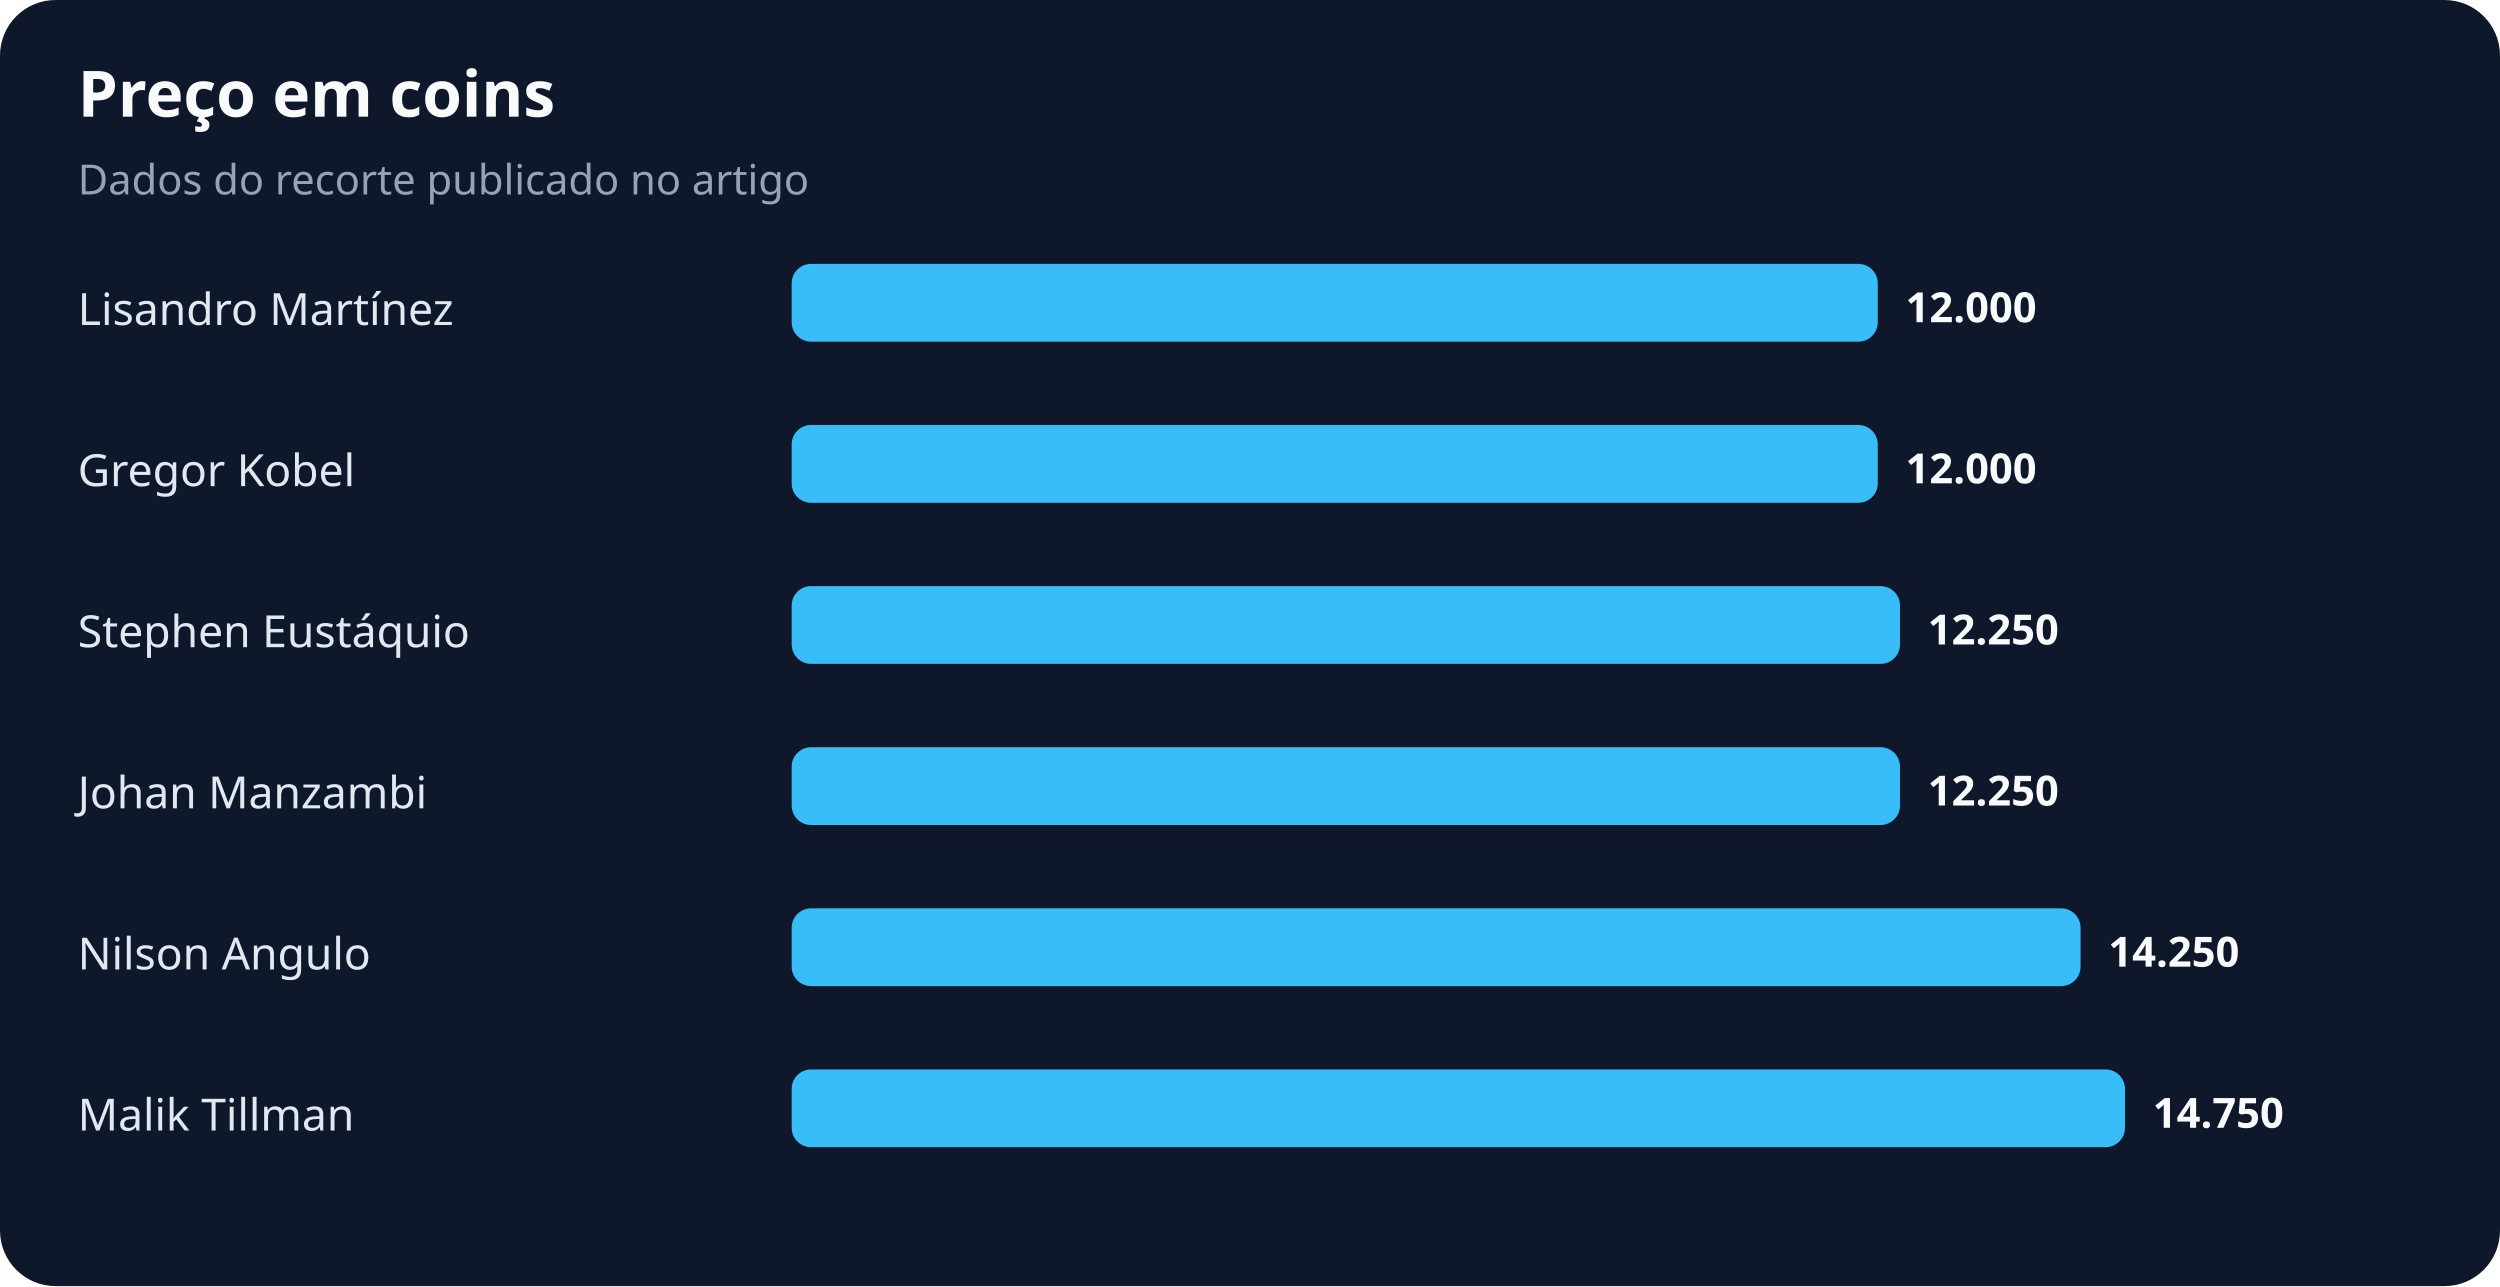
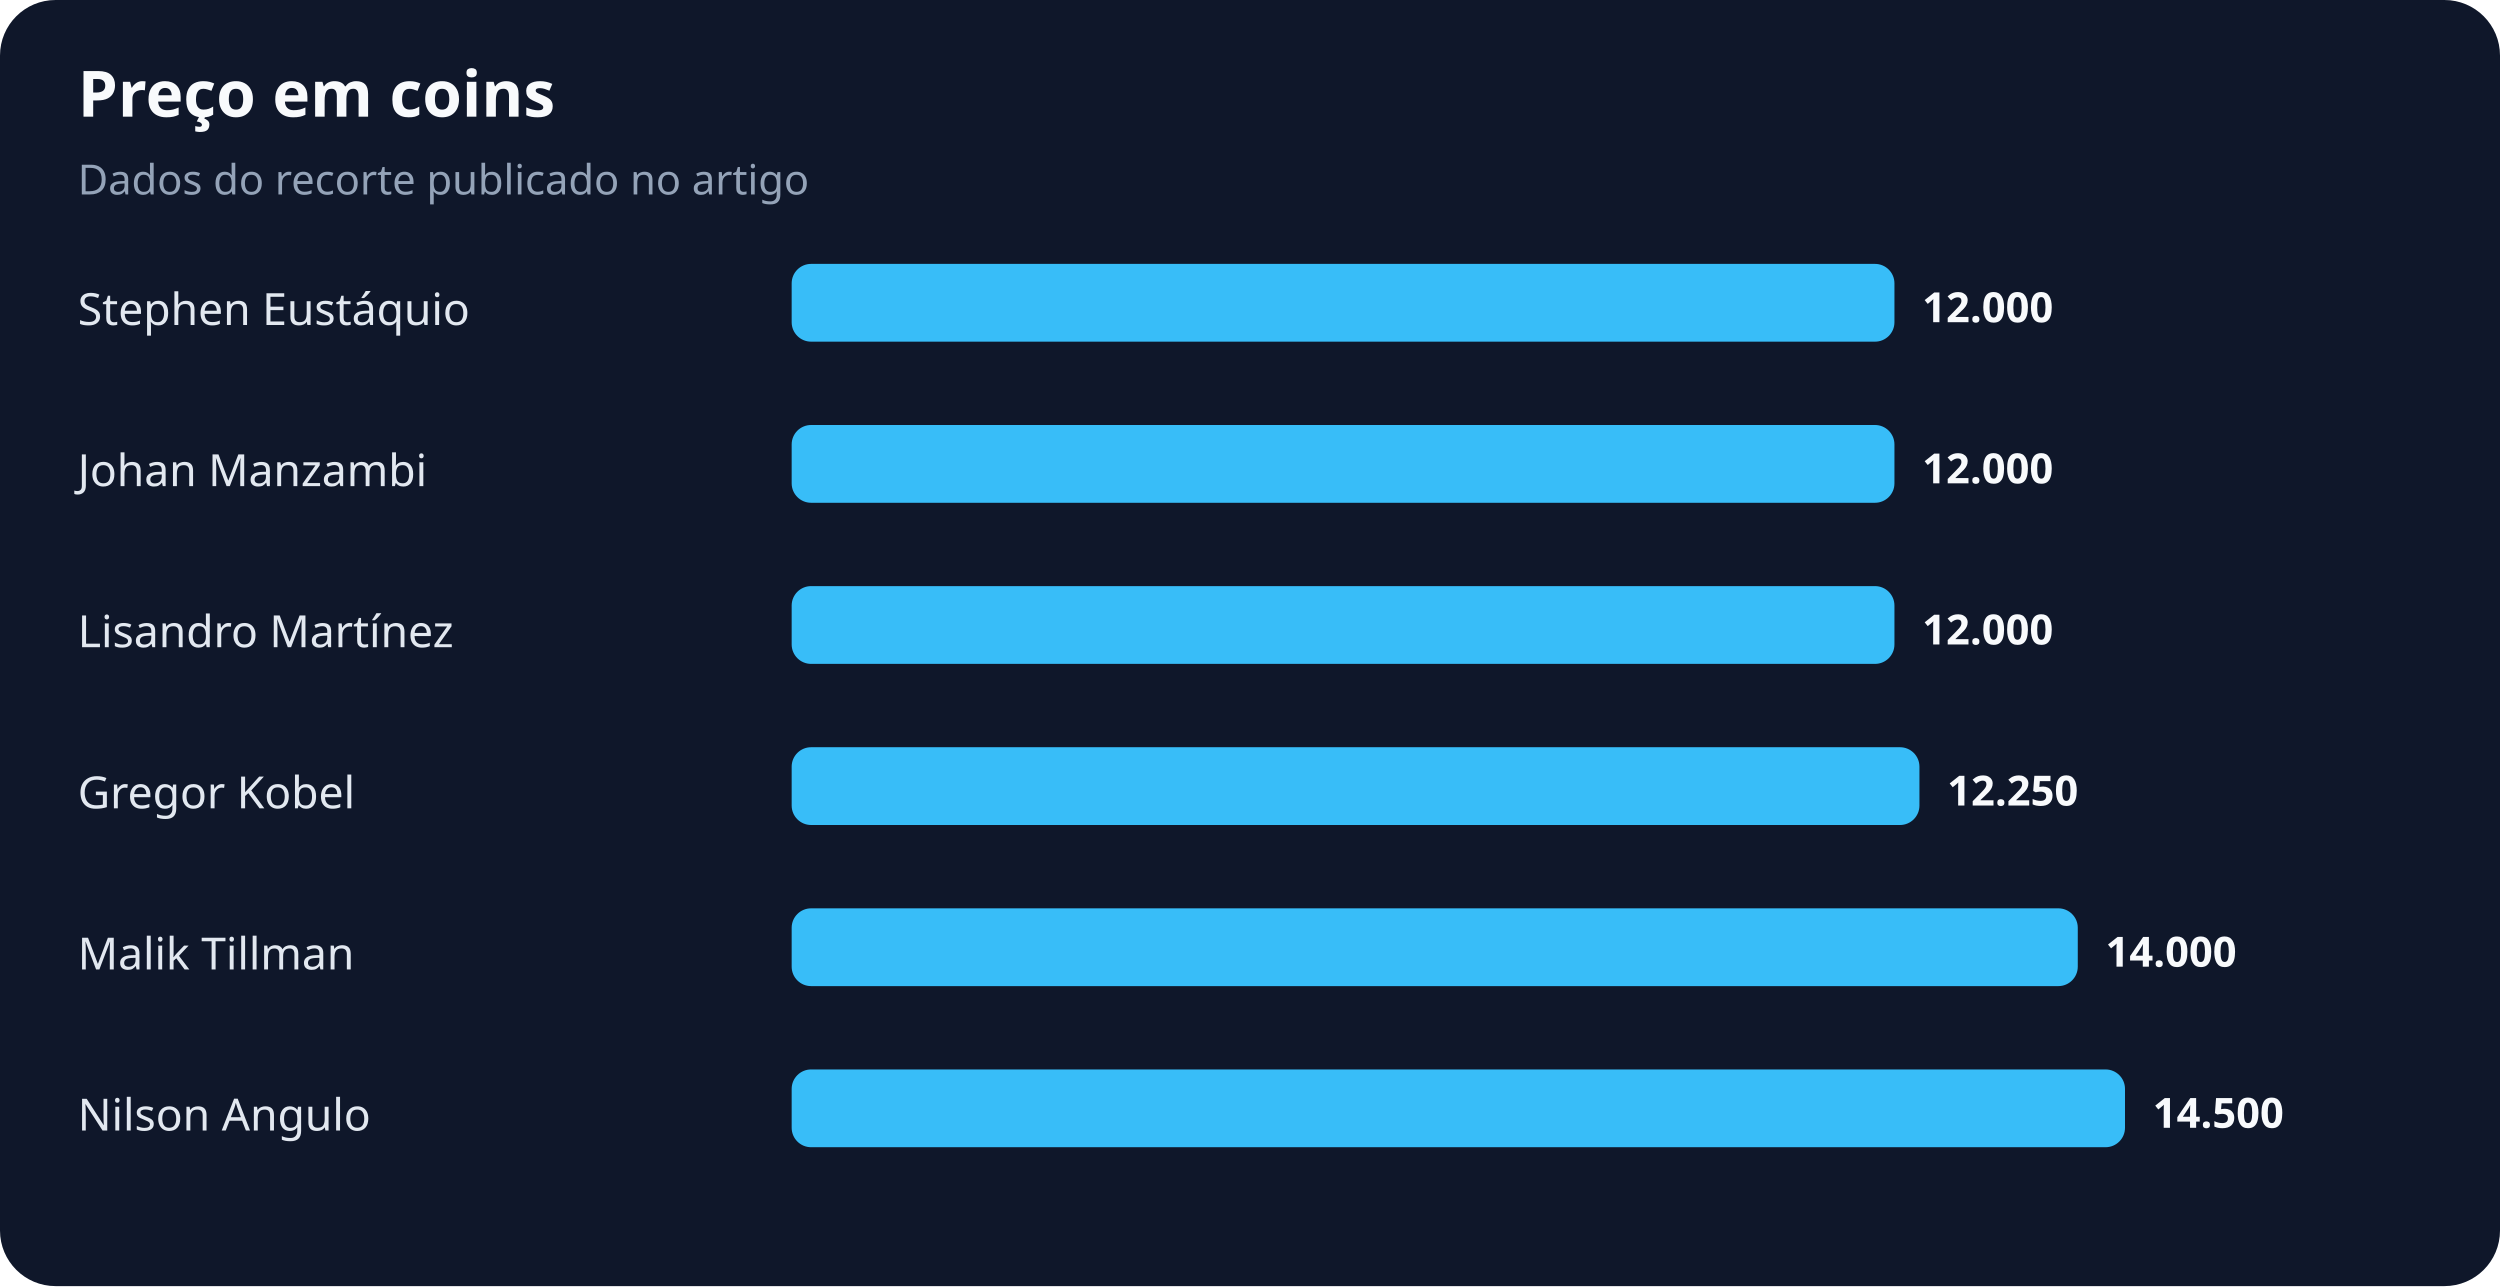
<svg xmlns="http://www.w3.org/2000/svg" width="900" height="463" viewBox="0 0 900 463" role="img" aria-labelledby="title desc">
  <rect width="100%" height="100%" rx="20" fill="#0f172a" />
  <text x="28" y="42" fill="#f8fafc" font-family="system-ui,sans-serif" font-size="23" font-weight="700">Preço em coins</text>
  <text x="28" y="70" fill="#94a3b8" font-family="system-ui,sans-serif" font-size="15">Dados do recorte publicado no artigo</text>
-   <text x="28" y="117" fill="#e2e8f0" font-family="system-ui,sans-serif" font-size="16">Lisandro Martínez</text>
-   <rect x="285" y="95" width="391" height="28" rx="7" fill="#38bdf8" />
-   <text x="686" y="116" fill="#f8fafc" font-family="system-ui,sans-serif" font-size="15" font-weight="700">12.000</text>
-   <text x="28" y="175" fill="#e2e8f0" font-family="system-ui,sans-serif" font-size="16">Gregor Kobel</text>
-   <rect x="285" y="153" width="391" height="28" rx="7" fill="#38bdf8" />
-   <text x="686" y="174" fill="#f8fafc" font-family="system-ui,sans-serif" font-size="15" font-weight="700">12.000</text>
-   <text x="28" y="233" fill="#e2e8f0" font-family="system-ui,sans-serif" font-size="16">Stephen Eustáquio</text>
-   <rect x="285" y="211" width="399" height="28" rx="7" fill="#38bdf8" />
-   <text x="694" y="232" fill="#f8fafc" font-family="system-ui,sans-serif" font-size="15" font-weight="700">12.250</text>
-   <text x="28" y="291" fill="#e2e8f0" font-family="system-ui,sans-serif" font-size="16">Johan Manzambi</text>
-   <rect x="285" y="269" width="399" height="28" rx="7" fill="#38bdf8" />
-   <text x="694" y="290" fill="#f8fafc" font-family="system-ui,sans-serif" font-size="15" font-weight="700">12.250</text>
-   <text x="28" y="349" fill="#e2e8f0" font-family="system-ui,sans-serif" font-size="16">Nilson Angulo</text>
-   <rect x="285" y="327" width="464" height="28" rx="7" fill="#38bdf8" />
-   <text x="759" y="348" fill="#f8fafc" font-family="system-ui,sans-serif" font-size="15" font-weight="700">14.250</text>
-   <text x="28" y="407" fill="#e2e8f0" font-family="system-ui,sans-serif" font-size="16">Malik Tillman</text>
+   <text x="28" y="117" fill="#e2e8f0" font-family="system-ui,sans-serif" font-size="16">Stephen Eustáquio</text>
+   <rect x="285" y="95" width="397" height="28" rx="7" fill="#38bdf8" />
+   <text x="692" y="116" fill="#f8fafc" font-family="system-ui,sans-serif" font-size="15" font-weight="700">12.000</text>
+   <text x="28" y="175" fill="#e2e8f0" font-family="system-ui,sans-serif" font-size="16">Johan Manzambi</text>
+   <rect x="285" y="153" width="397" height="28" rx="7" fill="#38bdf8" />
+   <text x="692" y="174" fill="#f8fafc" font-family="system-ui,sans-serif" font-size="15" font-weight="700">12.000</text>
+   <text x="28" y="233" fill="#e2e8f0" font-family="system-ui,sans-serif" font-size="16">Lisandro Martínez</text>
+   <rect x="285" y="211" width="397" height="28" rx="7" fill="#38bdf8" />
+   <text x="692" y="232" fill="#f8fafc" font-family="system-ui,sans-serif" font-size="15" font-weight="700">12.000</text>
+   <text x="28" y="291" fill="#e2e8f0" font-family="system-ui,sans-serif" font-size="16">Gregor Kobel</text>
+   <rect x="285" y="269" width="406" height="28" rx="7" fill="#38bdf8" />
+   <text x="701" y="290" fill="#f8fafc" font-family="system-ui,sans-serif" font-size="15" font-weight="700">12.250</text>
+   <text x="28" y="349" fill="#e2e8f0" font-family="system-ui,sans-serif" font-size="16">Malik Tillman</text>
+   <rect x="285" y="327" width="463" height="28" rx="7" fill="#38bdf8" />
+   <text x="758" y="348" fill="#f8fafc" font-family="system-ui,sans-serif" font-size="15" font-weight="700">14.000</text>
+   <text x="28" y="407" fill="#e2e8f0" font-family="system-ui,sans-serif" font-size="16">Nilson Angulo</text>
  <rect x="285" y="385" width="480" height="28" rx="7" fill="#38bdf8" />
-   <text x="775" y="406" fill="#f8fafc" font-family="system-ui,sans-serif" font-size="15" font-weight="700">14.750</text>
+   <text x="775" y="406" fill="#f8fafc" font-family="system-ui,sans-serif" font-size="15" font-weight="700">14.500</text>
</svg>
